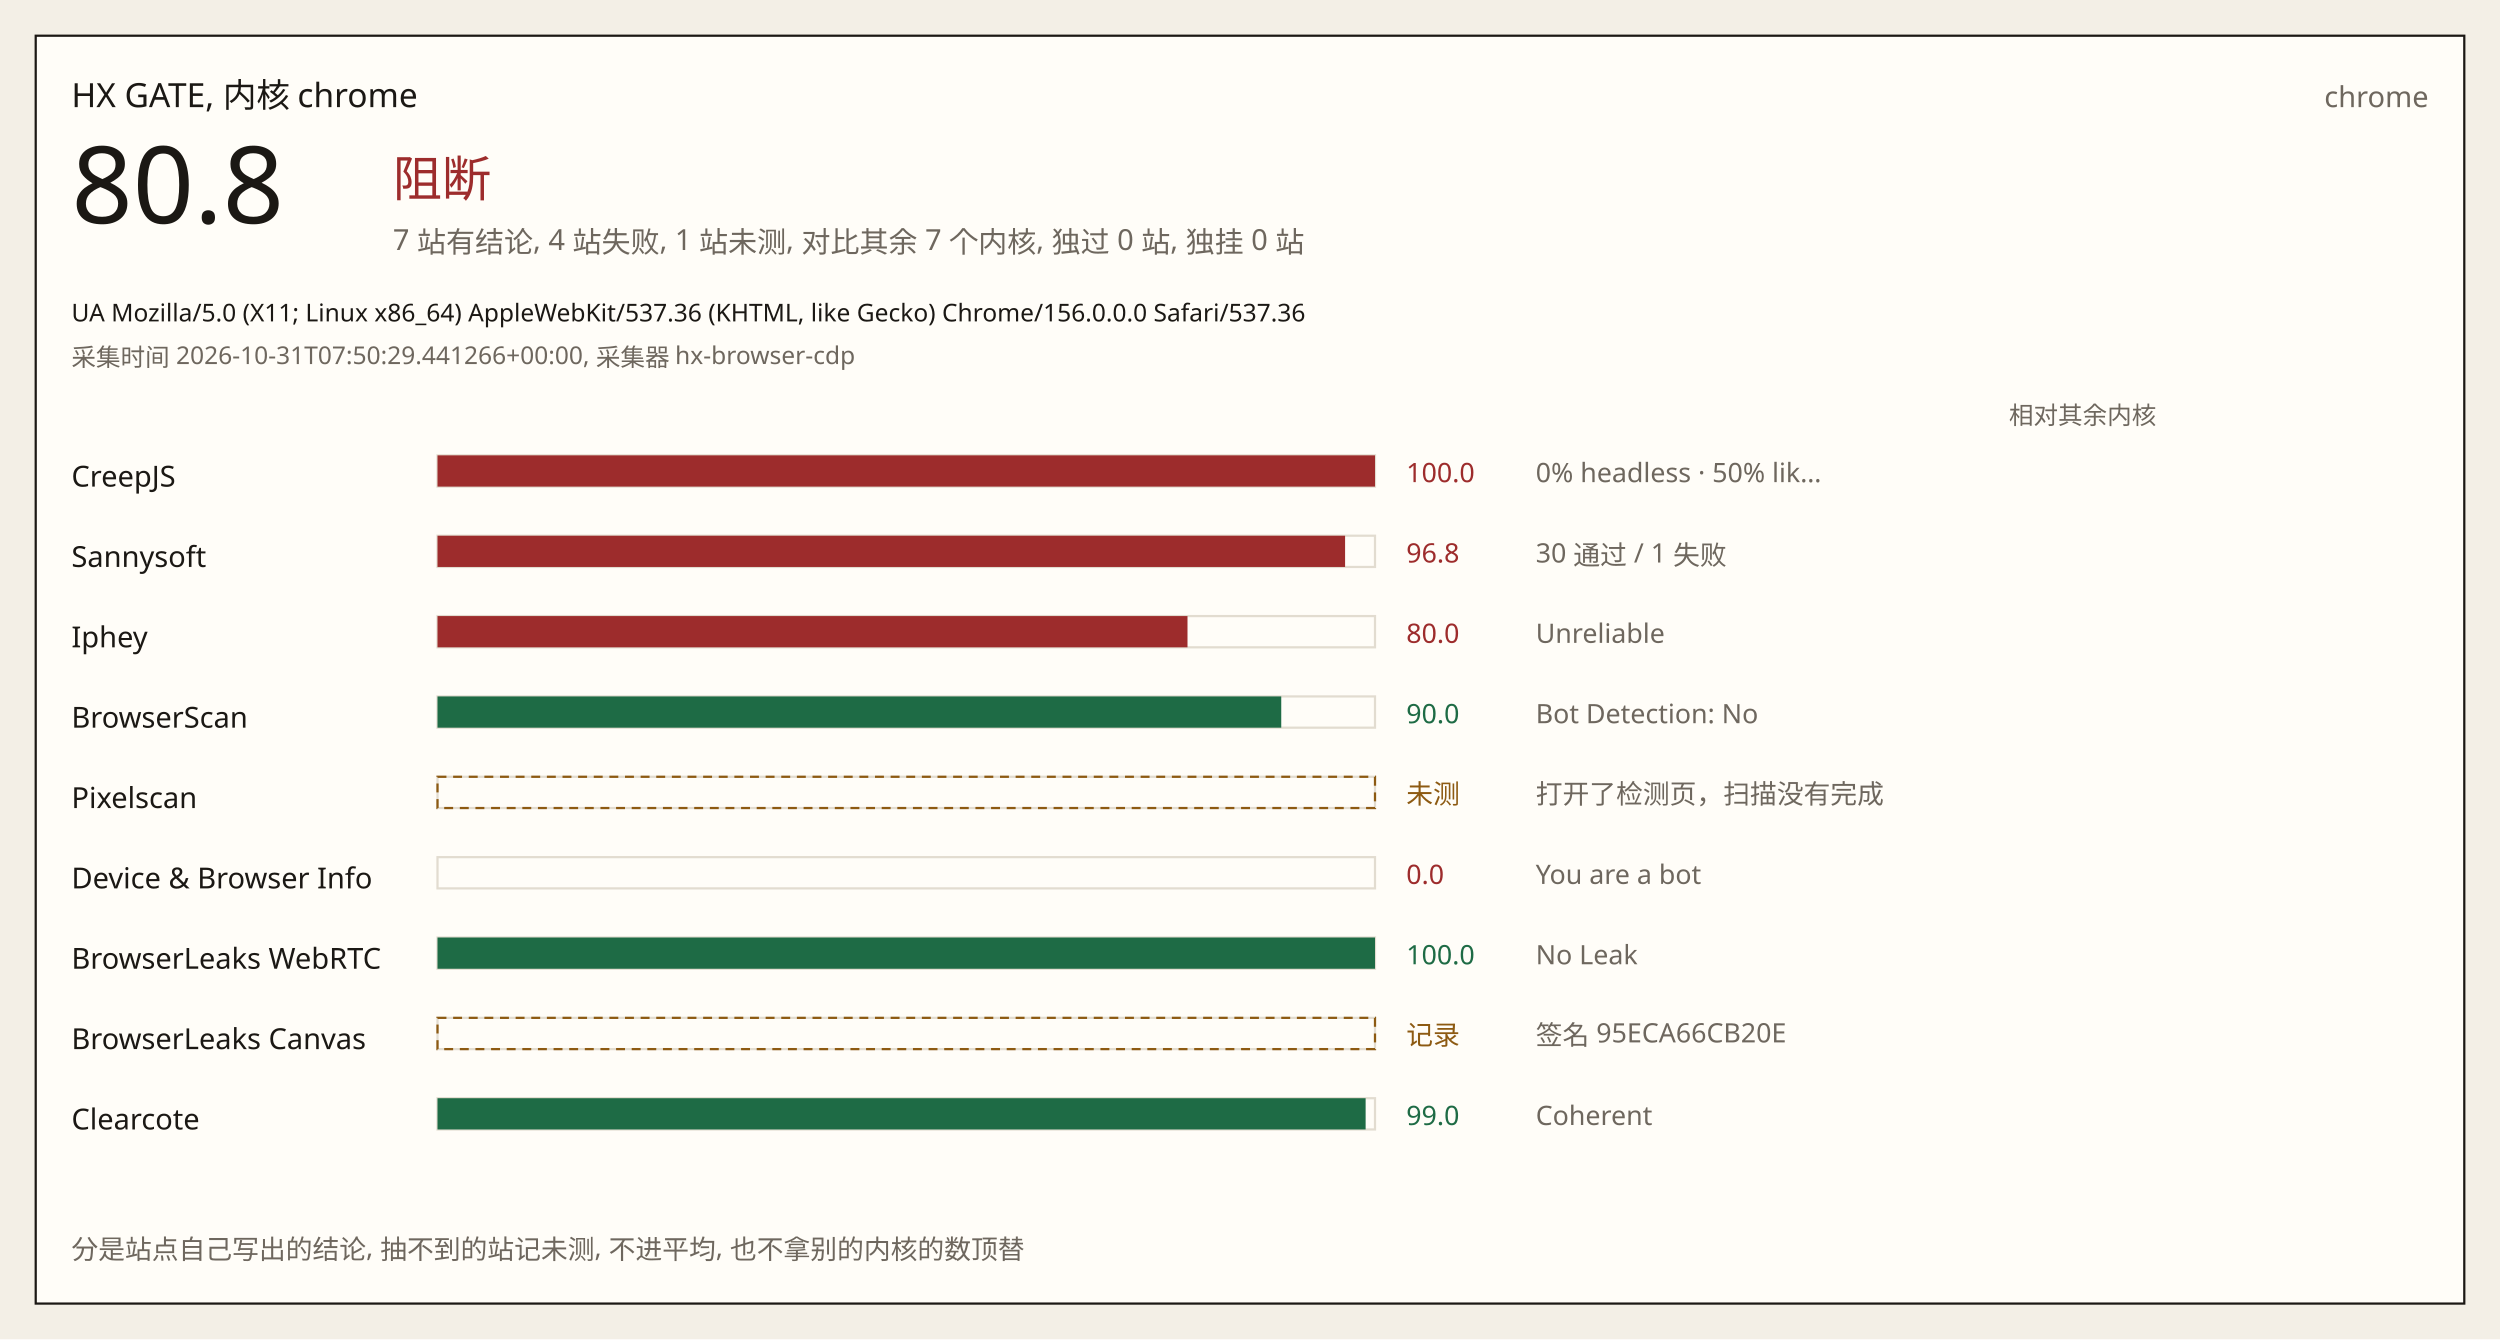
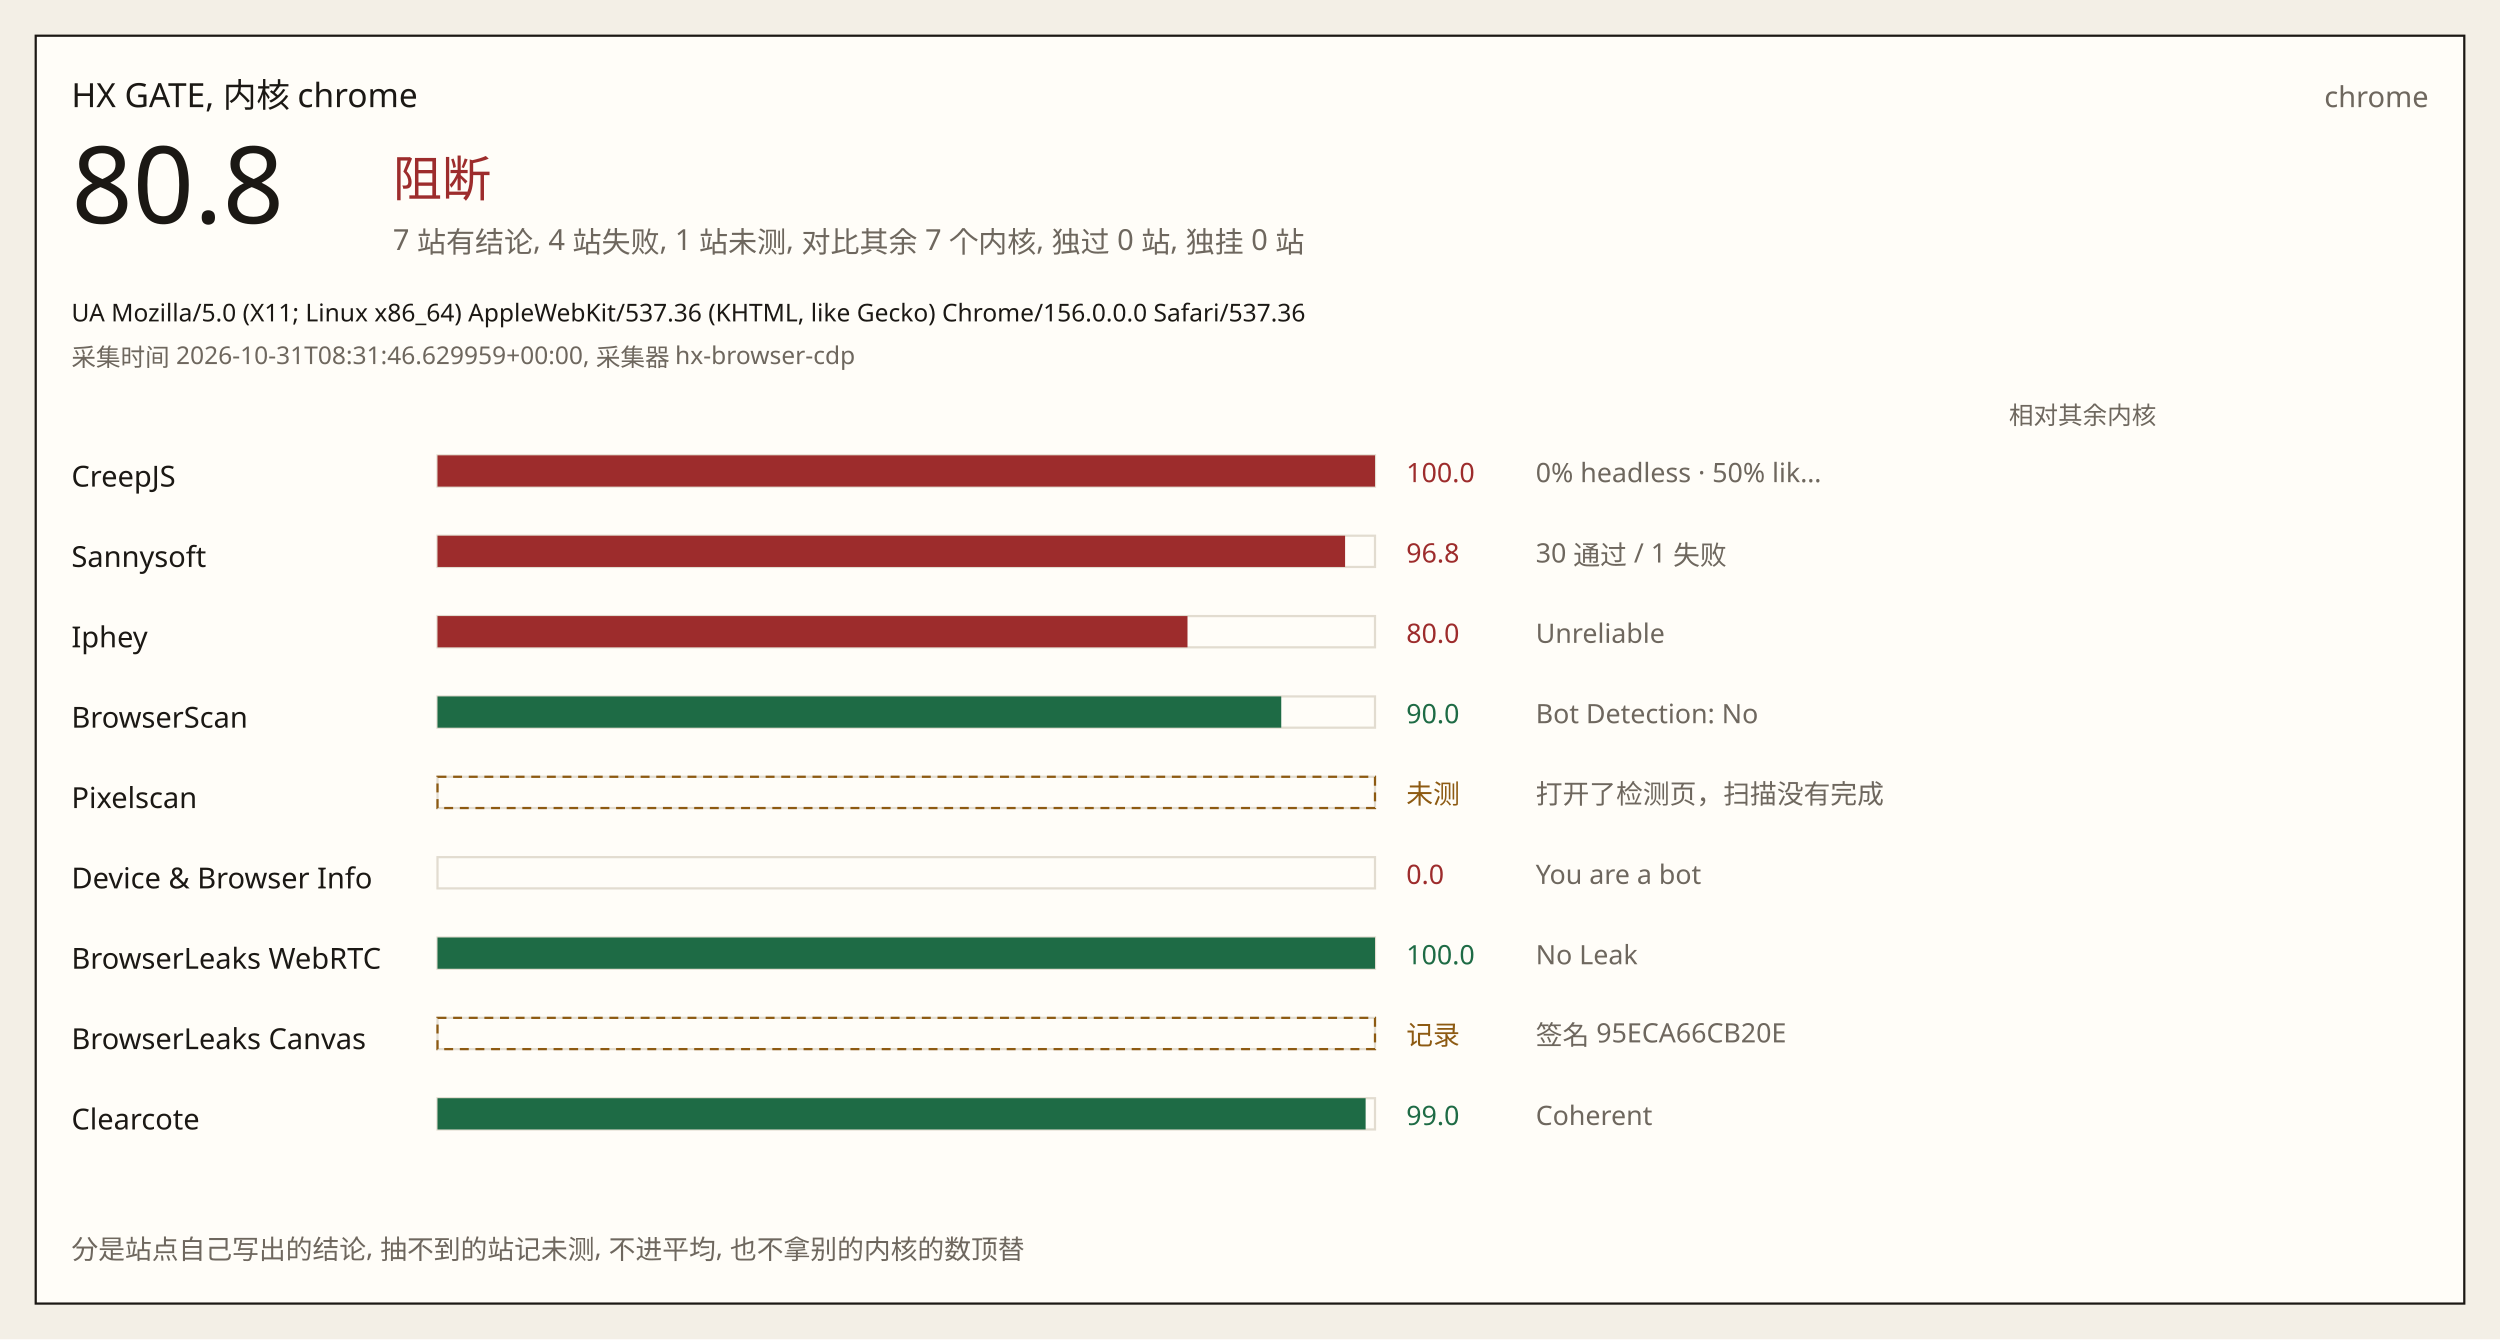
<svg xmlns="http://www.w3.org/2000/svg" width="1120" height="600" viewBox="0 0 1120 600" role="img">
  <rect width="1120" height="600" fill="#f3efe6" />
  <rect x="16" y="16" width="1088" height="568" fill="#fffdf8" stroke="#1b1814" />
  <text x="32" y="48" fill="#1b1814" font-size="15" font-family="IBM Plex Sans, Noto Sans SC, Source Han Sans SC, sans-serif">HX GATE, 内核 chrome</text>
  <text x="1088" y="48" fill="#6e675e" font-size="13" font-family="IBM Plex Sans, Noto Sans SC, Source Han Sans SC, sans-serif" text-anchor="end">chrome</text>
  <text x="32" y="100" fill="#1b1814" font-size="48" font-family="IBM Plex Sans, Noto Sans SC, Source Han Sans SC, sans-serif">80.8</text>
  <text x="176" y="88" fill="#9d2c2c" font-size="22" font-family="IBM Plex Sans, Noto Sans SC, Source Han Sans SC, sans-serif">阻断</text>
  <text x="176" y="112" fill="#6e675e" font-size="13" font-family="IBM Plex Sans, Noto Sans SC, Source Han Sans SC, sans-serif">7 站有结论, 4 站失败, 1 站未测, 对比其余 7 个内核, 独过 0 站, 独挂 0 站</text>
  <text x="32" y="144" fill="#1b1814" font-size="11" font-family="IBM Plex Sans, Noto Sans SC, Source Han Sans SC, sans-serif">UA Mozilla/5.0 (X11; Linux x86_64) AppleWebKit/537.36 (KHTML, like Gecko) Chrome/156.0.0.0 Safari/537.36</text>
-   <text x="32" y="164" fill="#6e675e" font-size="11" font-family="IBM Plex Sans, Noto Sans SC, Source Han Sans SC, sans-serif">采集时间 2026-10-31T07:50:29.441266+00:00, 采集器 hx-browser-cdp</text>
+   <text x="32" y="164" fill="#6e675e" font-size="11" font-family="IBM Plex Sans, Noto Sans SC, Source Han Sans SC, sans-serif">采集时间 2026-10-31T08:31:46.629959+00:00, 采集器 hx-browser-cdp</text>
  <text x="900" y="190" fill="#6e675e" font-size="11" font-family="IBM Plex Sans, Noto Sans SC, Source Han Sans SC, sans-serif">相对其余内核</text>
  <text x="32" y="218" fill="#1b1814" font-size="13" font-family="IBM Plex Sans, Noto Sans SC, Source Han Sans SC, sans-serif">CreepJS</text>
  <rect x="196" y="204" width="420" height="14" fill="#fffdf8" stroke="#e2dcd0" />
  <rect x="196" y="204" width="420.0" height="14" fill="#9d2c2c" />
  <text x="630" y="216" fill="#9d2c2c" font-size="12" font-family="IBM Plex Sans, Noto Sans SC, Source Han Sans SC, sans-serif">100.0</text>
  <text x="688" y="216" fill="#6e675e" font-size="12" font-family="IBM Plex Sans, Noto Sans SC, Source Han Sans SC, sans-serif">0% headless · 50% lik…</text>
  <text x="32" y="254" fill="#1b1814" font-size="13" font-family="IBM Plex Sans, Noto Sans SC, Source Han Sans SC, sans-serif">Sannysoft</text>
  <rect x="196" y="240" width="420" height="14" fill="#fffdf8" stroke="#e2dcd0" />
  <rect x="196" y="240" width="406.6" height="14" fill="#9d2c2c" />
  <text x="630" y="252" fill="#9d2c2c" font-size="12" font-family="IBM Plex Sans, Noto Sans SC, Source Han Sans SC, sans-serif">96.8</text>
  <text x="688" y="252" fill="#6e675e" font-size="12" font-family="IBM Plex Sans, Noto Sans SC, Source Han Sans SC, sans-serif">30 通过 / 1 失败</text>
  <text x="32" y="290" fill="#1b1814" font-size="13" font-family="IBM Plex Sans, Noto Sans SC, Source Han Sans SC, sans-serif">Iphey</text>
  <rect x="196" y="276" width="420" height="14" fill="#fffdf8" stroke="#e2dcd0" />
  <rect x="196" y="276" width="336.0" height="14" fill="#9d2c2c" />
  <text x="630" y="288" fill="#9d2c2c" font-size="12" font-family="IBM Plex Sans, Noto Sans SC, Source Han Sans SC, sans-serif">80.0</text>
  <text x="688" y="288" fill="#6e675e" font-size="12" font-family="IBM Plex Sans, Noto Sans SC, Source Han Sans SC, sans-serif">Unreliable</text>
  <text x="32" y="326" fill="#1b1814" font-size="13" font-family="IBM Plex Sans, Noto Sans SC, Source Han Sans SC, sans-serif">BrowserScan</text>
  <rect x="196" y="312" width="420" height="14" fill="#fffdf8" stroke="#e2dcd0" />
  <rect x="196" y="312" width="378.0" height="14" fill="#1e6b45" />
  <text x="630" y="324" fill="#1e6b45" font-size="12" font-family="IBM Plex Sans, Noto Sans SC, Source Han Sans SC, sans-serif">90.0</text>
  <text x="688" y="324" fill="#6e675e" font-size="12" font-family="IBM Plex Sans, Noto Sans SC, Source Han Sans SC, sans-serif">Bot Detection: No</text>
  <text x="32" y="362" fill="#1b1814" font-size="13" font-family="IBM Plex Sans, Noto Sans SC, Source Han Sans SC, sans-serif">Pixelscan</text>
  <rect x="196" y="348" width="420" height="14" fill="#fffdf8" stroke="#e2dcd0" />
  <rect x="196" y="348" width="420" height="14" fill="none" stroke="#8d5a12" stroke-dasharray="4 3" />
  <text x="630" y="360" fill="#8d5a12" font-size="12" font-family="IBM Plex Sans, Noto Sans SC, Source Han Sans SC, sans-serif">未测</text>
  <text x="688" y="360" fill="#6e675e" font-size="12" font-family="IBM Plex Sans, Noto Sans SC, Source Han Sans SC, sans-serif">打开了检测页，扫描没有完成</text>
  <text x="32" y="398" fill="#1b1814" font-size="13" font-family="IBM Plex Sans, Noto Sans SC, Source Han Sans SC, sans-serif">Device &amp; Browser Info</text>
  <rect x="196" y="384" width="420" height="14" fill="#fffdf8" stroke="#e2dcd0" />
  <rect x="196" y="384" width="0.0" height="14" fill="#9d2c2c" />
  <text x="630" y="396" fill="#9d2c2c" font-size="12" font-family="IBM Plex Sans, Noto Sans SC, Source Han Sans SC, sans-serif">0.0</text>
  <text x="688" y="396" fill="#6e675e" font-size="12" font-family="IBM Plex Sans, Noto Sans SC, Source Han Sans SC, sans-serif">You are a bot</text>
  <text x="32" y="434" fill="#1b1814" font-size="13" font-family="IBM Plex Sans, Noto Sans SC, Source Han Sans SC, sans-serif">BrowserLeaks WebRTC</text>
  <rect x="196" y="420" width="420" height="14" fill="#fffdf8" stroke="#e2dcd0" />
  <rect x="196" y="420" width="420.0" height="14" fill="#1e6b45" />
  <text x="630" y="432" fill="#1e6b45" font-size="12" font-family="IBM Plex Sans, Noto Sans SC, Source Han Sans SC, sans-serif">100.0</text>
  <text x="688" y="432" fill="#6e675e" font-size="12" font-family="IBM Plex Sans, Noto Sans SC, Source Han Sans SC, sans-serif">No Leak</text>
  <text x="32" y="470" fill="#1b1814" font-size="13" font-family="IBM Plex Sans, Noto Sans SC, Source Han Sans SC, sans-serif">BrowserLeaks Canvas</text>
  <rect x="196" y="456" width="420" height="14" fill="#fffdf8" stroke="#e2dcd0" />
  <rect x="196" y="456" width="420" height="14" fill="none" stroke="#8d5a12" stroke-dasharray="4 3" />
  <text x="630" y="468" fill="#8d5a12" font-size="12" font-family="IBM Plex Sans, Noto Sans SC, Source Han Sans SC, sans-serif">记录</text>
  <text x="688" y="468" fill="#6e675e" font-size="12" font-family="IBM Plex Sans, Noto Sans SC, Source Han Sans SC, sans-serif">签名 95ECA66CB20E</text>
  <text x="32" y="506" fill="#1b1814" font-size="13" font-family="IBM Plex Sans, Noto Sans SC, Source Han Sans SC, sans-serif">Clearcote</text>
  <rect x="196" y="492" width="420" height="14" fill="#fffdf8" stroke="#e2dcd0" />
  <rect x="196" y="492" width="415.8" height="14" fill="#1e6b45" />
  <text x="630" y="504" fill="#1e6b45" font-size="12" font-family="IBM Plex Sans, Noto Sans SC, Source Han Sans SC, sans-serif">99.0</text>
  <text x="688" y="504" fill="#6e675e" font-size="12" font-family="IBM Plex Sans, Noto Sans SC, Source Han Sans SC, sans-serif">Coherent</text>
  <text x="32" y="564" fill="#6e675e" font-size="12" font-family="IBM Plex Sans, Noto Sans SC, Source Han Sans SC, sans-serif">分是站点自己写出的结论, 抽不到的站记未测, 不进平均, 也不拿别的内核的数顶替</text>
</svg>
